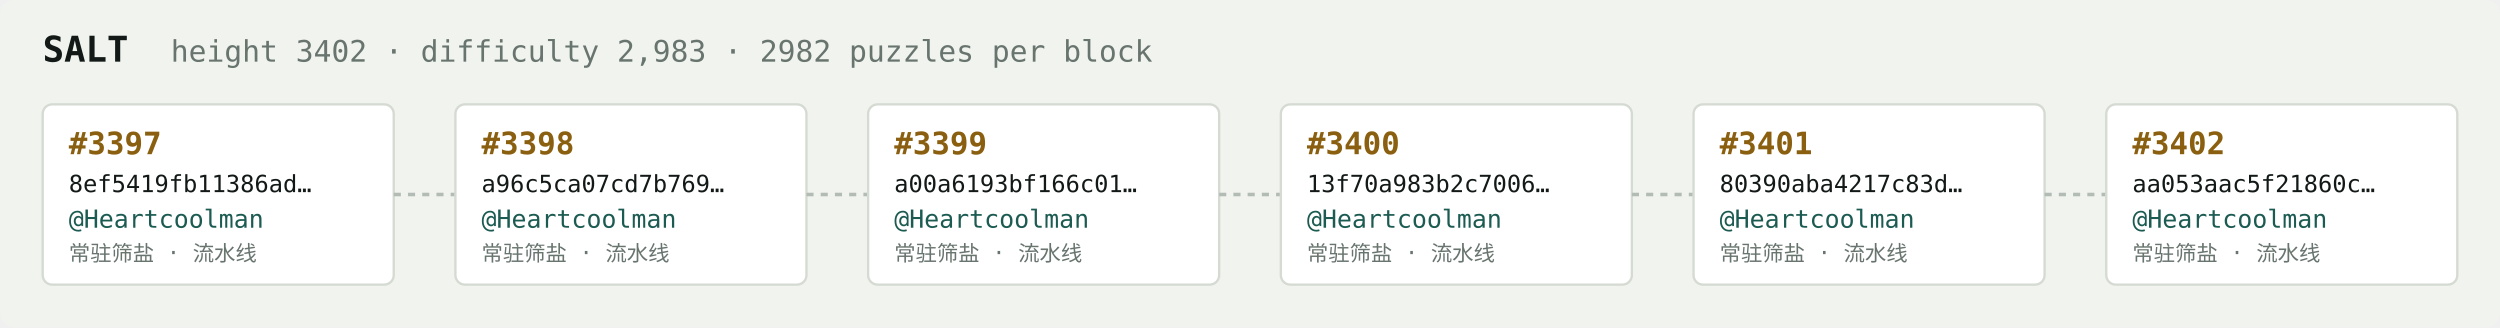
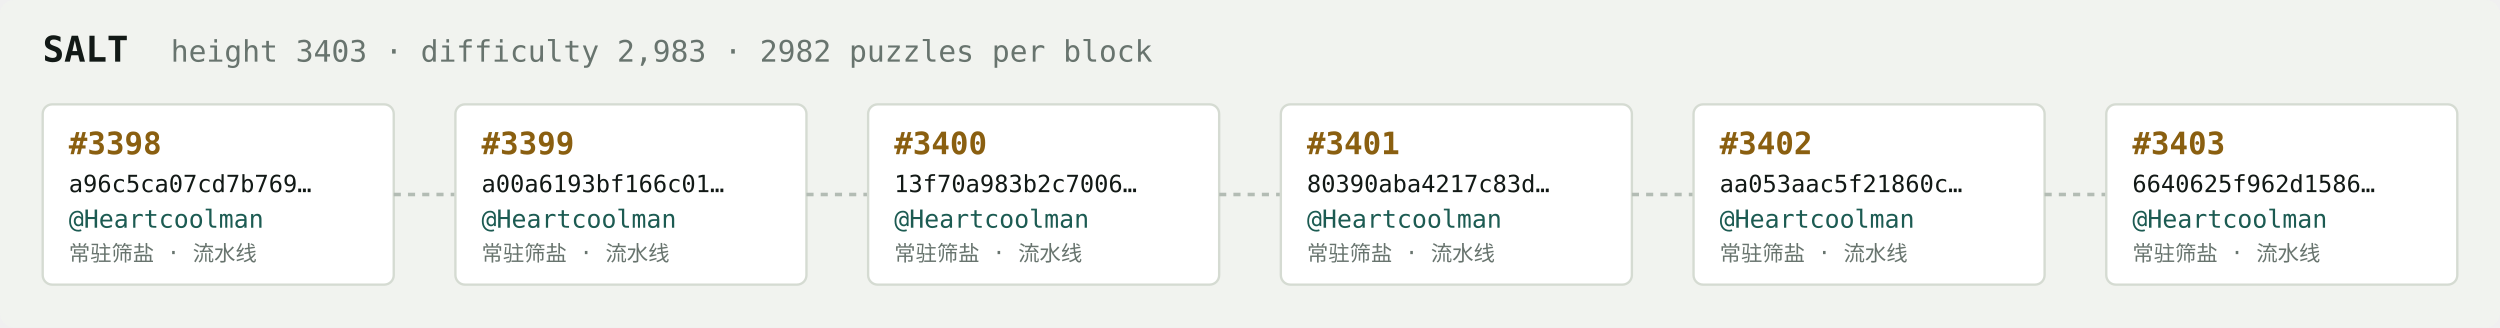
<svg xmlns="http://www.w3.org/2000/svg" width="1054" height="138" viewBox="0 0 1054 138" font-family="ui-monospace,SFMono-Regular,Menlo,monospace">
  <rect fill="#f1f3ef" width="1054" height="138" rx="6" />
  <text x="18" y="26" fill="#121916" font-size="15" font-weight="700">SALT</text>
-   <text x="72" y="26" fill="#68746e" font-size="12.5">height 3402 · difficulty 2,983 · 2982 puzzles per block</text>
+   <text x="72" y="26" fill="#68746e" font-size="12.5">height 3403 · difficulty 2,983 · 2982 puzzles per block</text>
  <rect x="18" y="44" width="148" height="76" rx="4" fill="#ffffff" stroke="#d5dbd2" stroke-width="1" />
-   <text x="29" y="65" fill="#8a5f10" font-size="13" font-weight="700">#3397</text>
-   <text x="29" y="81" fill="#121916" font-size="10">8ef5419fb11386ad…</text>
+   <text x="29" y="65" fill="#8a5f10" font-size="13" font-weight="700">#3398</text>
+   <text x="29" y="81" fill="#121916" font-size="10">a96c5ca07cd7b769…</text>
  <text x="29" y="96" fill="#1c5b52" font-size="10.5">@Heartcoolman</text>
  <text x="29" y="110" fill="#68746e" font-size="9">常驻筛盐 · 流水线</text>
  <line x1="166" y1="82.0" x2="192" y2="82.0" stroke="#b3bcb4" stroke-width="1.5" stroke-dasharray="3 3" />
  <rect x="192" y="44" width="148" height="76" rx="4" fill="#ffffff" stroke="#d5dbd2" stroke-width="1" />
-   <text x="203" y="65" fill="#8a5f10" font-size="13" font-weight="700">#3398</text>
-   <text x="203" y="81" fill="#121916" font-size="10">a96c5ca07cd7b769…</text>
+   <text x="203" y="65" fill="#8a5f10" font-size="13" font-weight="700">#3399</text>
+   <text x="203" y="81" fill="#121916" font-size="10">a00a6193bf166c01…</text>
  <text x="203" y="96" fill="#1c5b52" font-size="10.5">@Heartcoolman</text>
  <text x="203" y="110" fill="#68746e" font-size="9">常驻筛盐 · 流水线</text>
  <line x1="340" y1="82.0" x2="366" y2="82.0" stroke="#b3bcb4" stroke-width="1.5" stroke-dasharray="3 3" />
  <rect x="366" y="44" width="148" height="76" rx="4" fill="#ffffff" stroke="#d5dbd2" stroke-width="1" />
-   <text x="377" y="65" fill="#8a5f10" font-size="13" font-weight="700">#3399</text>
-   <text x="377" y="81" fill="#121916" font-size="10">a00a6193bf166c01…</text>
+   <text x="377" y="65" fill="#8a5f10" font-size="13" font-weight="700">#3400</text>
+   <text x="377" y="81" fill="#121916" font-size="10">13f70a983b2c7006…</text>
  <text x="377" y="96" fill="#1c5b52" font-size="10.5">@Heartcoolman</text>
  <text x="377" y="110" fill="#68746e" font-size="9">常驻筛盐 · 流水线</text>
  <line x1="514" y1="82.0" x2="540" y2="82.0" stroke="#b3bcb4" stroke-width="1.5" stroke-dasharray="3 3" />
  <rect x="540" y="44" width="148" height="76" rx="4" fill="#ffffff" stroke="#d5dbd2" stroke-width="1" />
-   <text x="551" y="65" fill="#8a5f10" font-size="13" font-weight="700">#3400</text>
-   <text x="551" y="81" fill="#121916" font-size="10">13f70a983b2c7006…</text>
+   <text x="551" y="65" fill="#8a5f10" font-size="13" font-weight="700">#3401</text>
+   <text x="551" y="81" fill="#121916" font-size="10">80390aba4217c83d…</text>
  <text x="551" y="96" fill="#1c5b52" font-size="10.5">@Heartcoolman</text>
  <text x="551" y="110" fill="#68746e" font-size="9">常驻筛盐 · 流水线</text>
  <line x1="688" y1="82.0" x2="714" y2="82.0" stroke="#b3bcb4" stroke-width="1.5" stroke-dasharray="3 3" />
  <rect x="714" y="44" width="148" height="76" rx="4" fill="#ffffff" stroke="#d5dbd2" stroke-width="1" />
-   <text x="725" y="65" fill="#8a5f10" font-size="13" font-weight="700">#3401</text>
-   <text x="725" y="81" fill="#121916" font-size="10">80390aba4217c83d…</text>
+   <text x="725" y="65" fill="#8a5f10" font-size="13" font-weight="700">#3402</text>
+   <text x="725" y="81" fill="#121916" font-size="10">aa053aac5f21860c…</text>
  <text x="725" y="96" fill="#1c5b52" font-size="10.5">@Heartcoolman</text>
  <text x="725" y="110" fill="#68746e" font-size="9">常驻筛盐 · 流水线</text>
  <line x1="862" y1="82.0" x2="888" y2="82.0" stroke="#b3bcb4" stroke-width="1.5" stroke-dasharray="3 3" />
  <rect x="888" y="44" width="148" height="76" rx="4" fill="#ffffff" stroke="#d5dbd2" stroke-width="1" />
-   <text x="899" y="65" fill="#8a5f10" font-size="13" font-weight="700">#3402</text>
-   <text x="899" y="81" fill="#121916" font-size="10">aa053aac5f21860c…</text>
+   <text x="899" y="65" fill="#8a5f10" font-size="13" font-weight="700">#3403</text>
+   <text x="899" y="81" fill="#121916" font-size="10">6640625f962d1586…</text>
  <text x="899" y="96" fill="#1c5b52" font-size="10.5">@Heartcoolman</text>
  <text x="899" y="110" fill="#68746e" font-size="9">常驻筛盐 · 流水线</text>
</svg>
